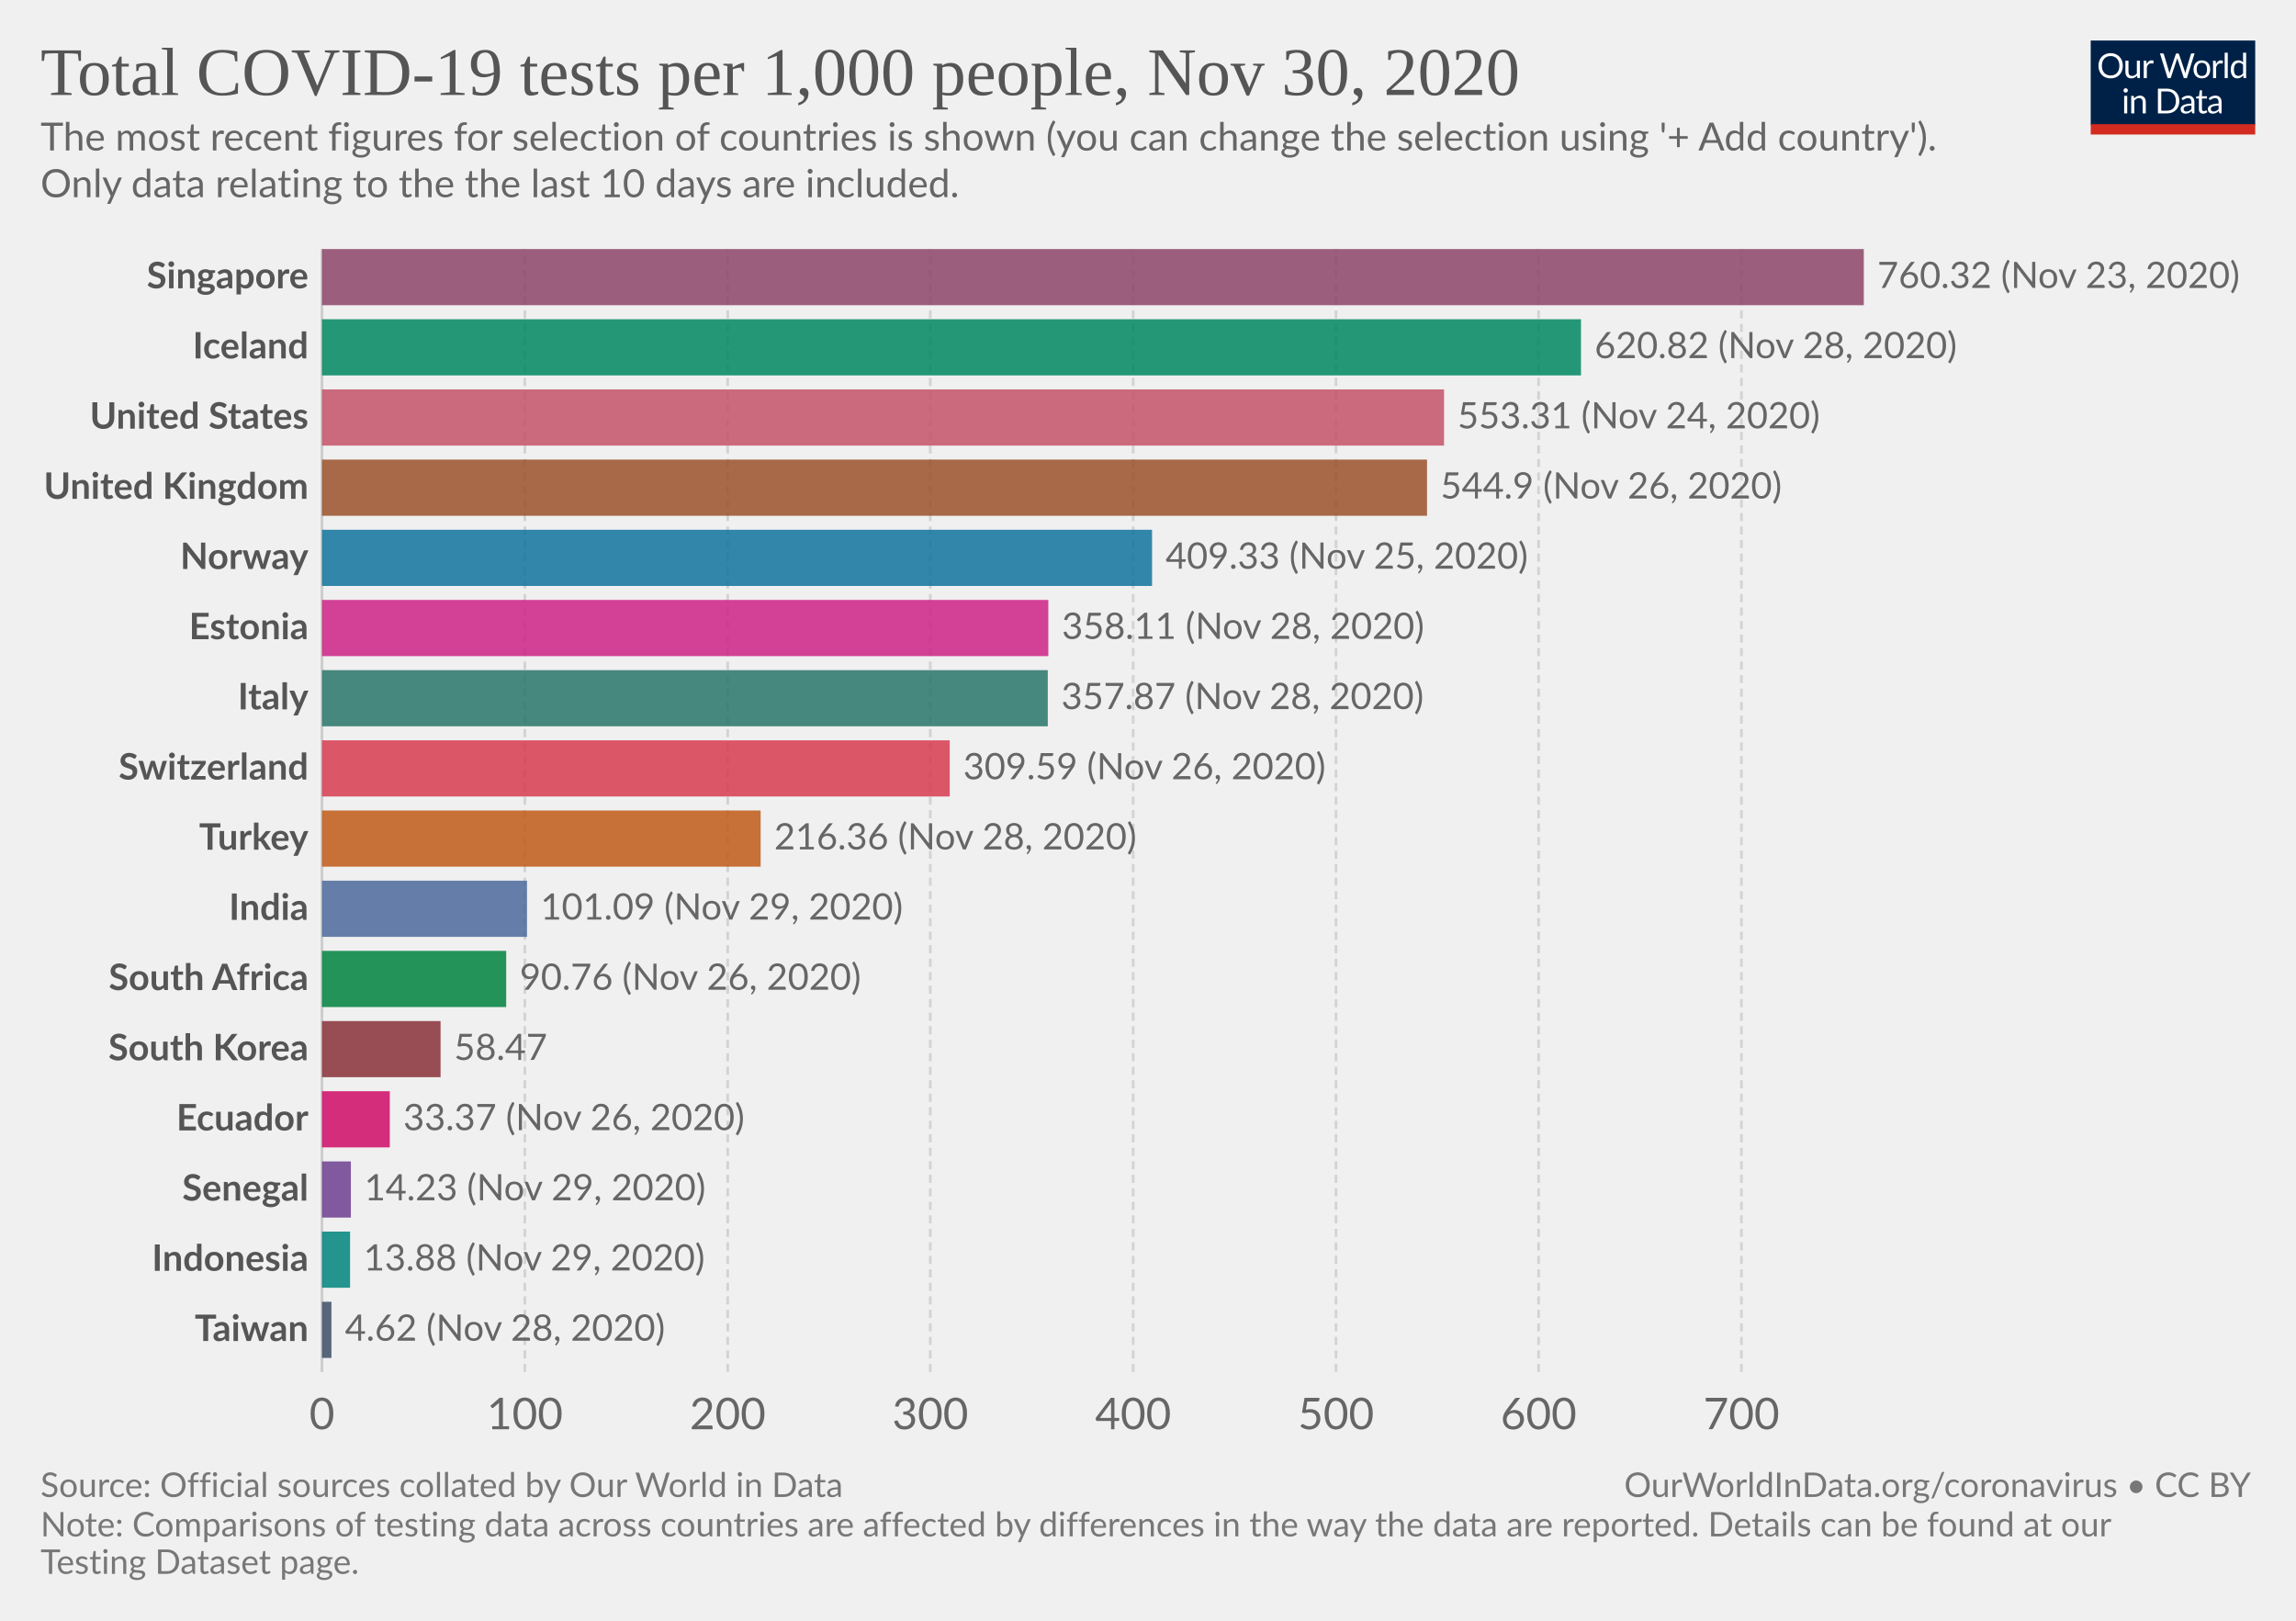
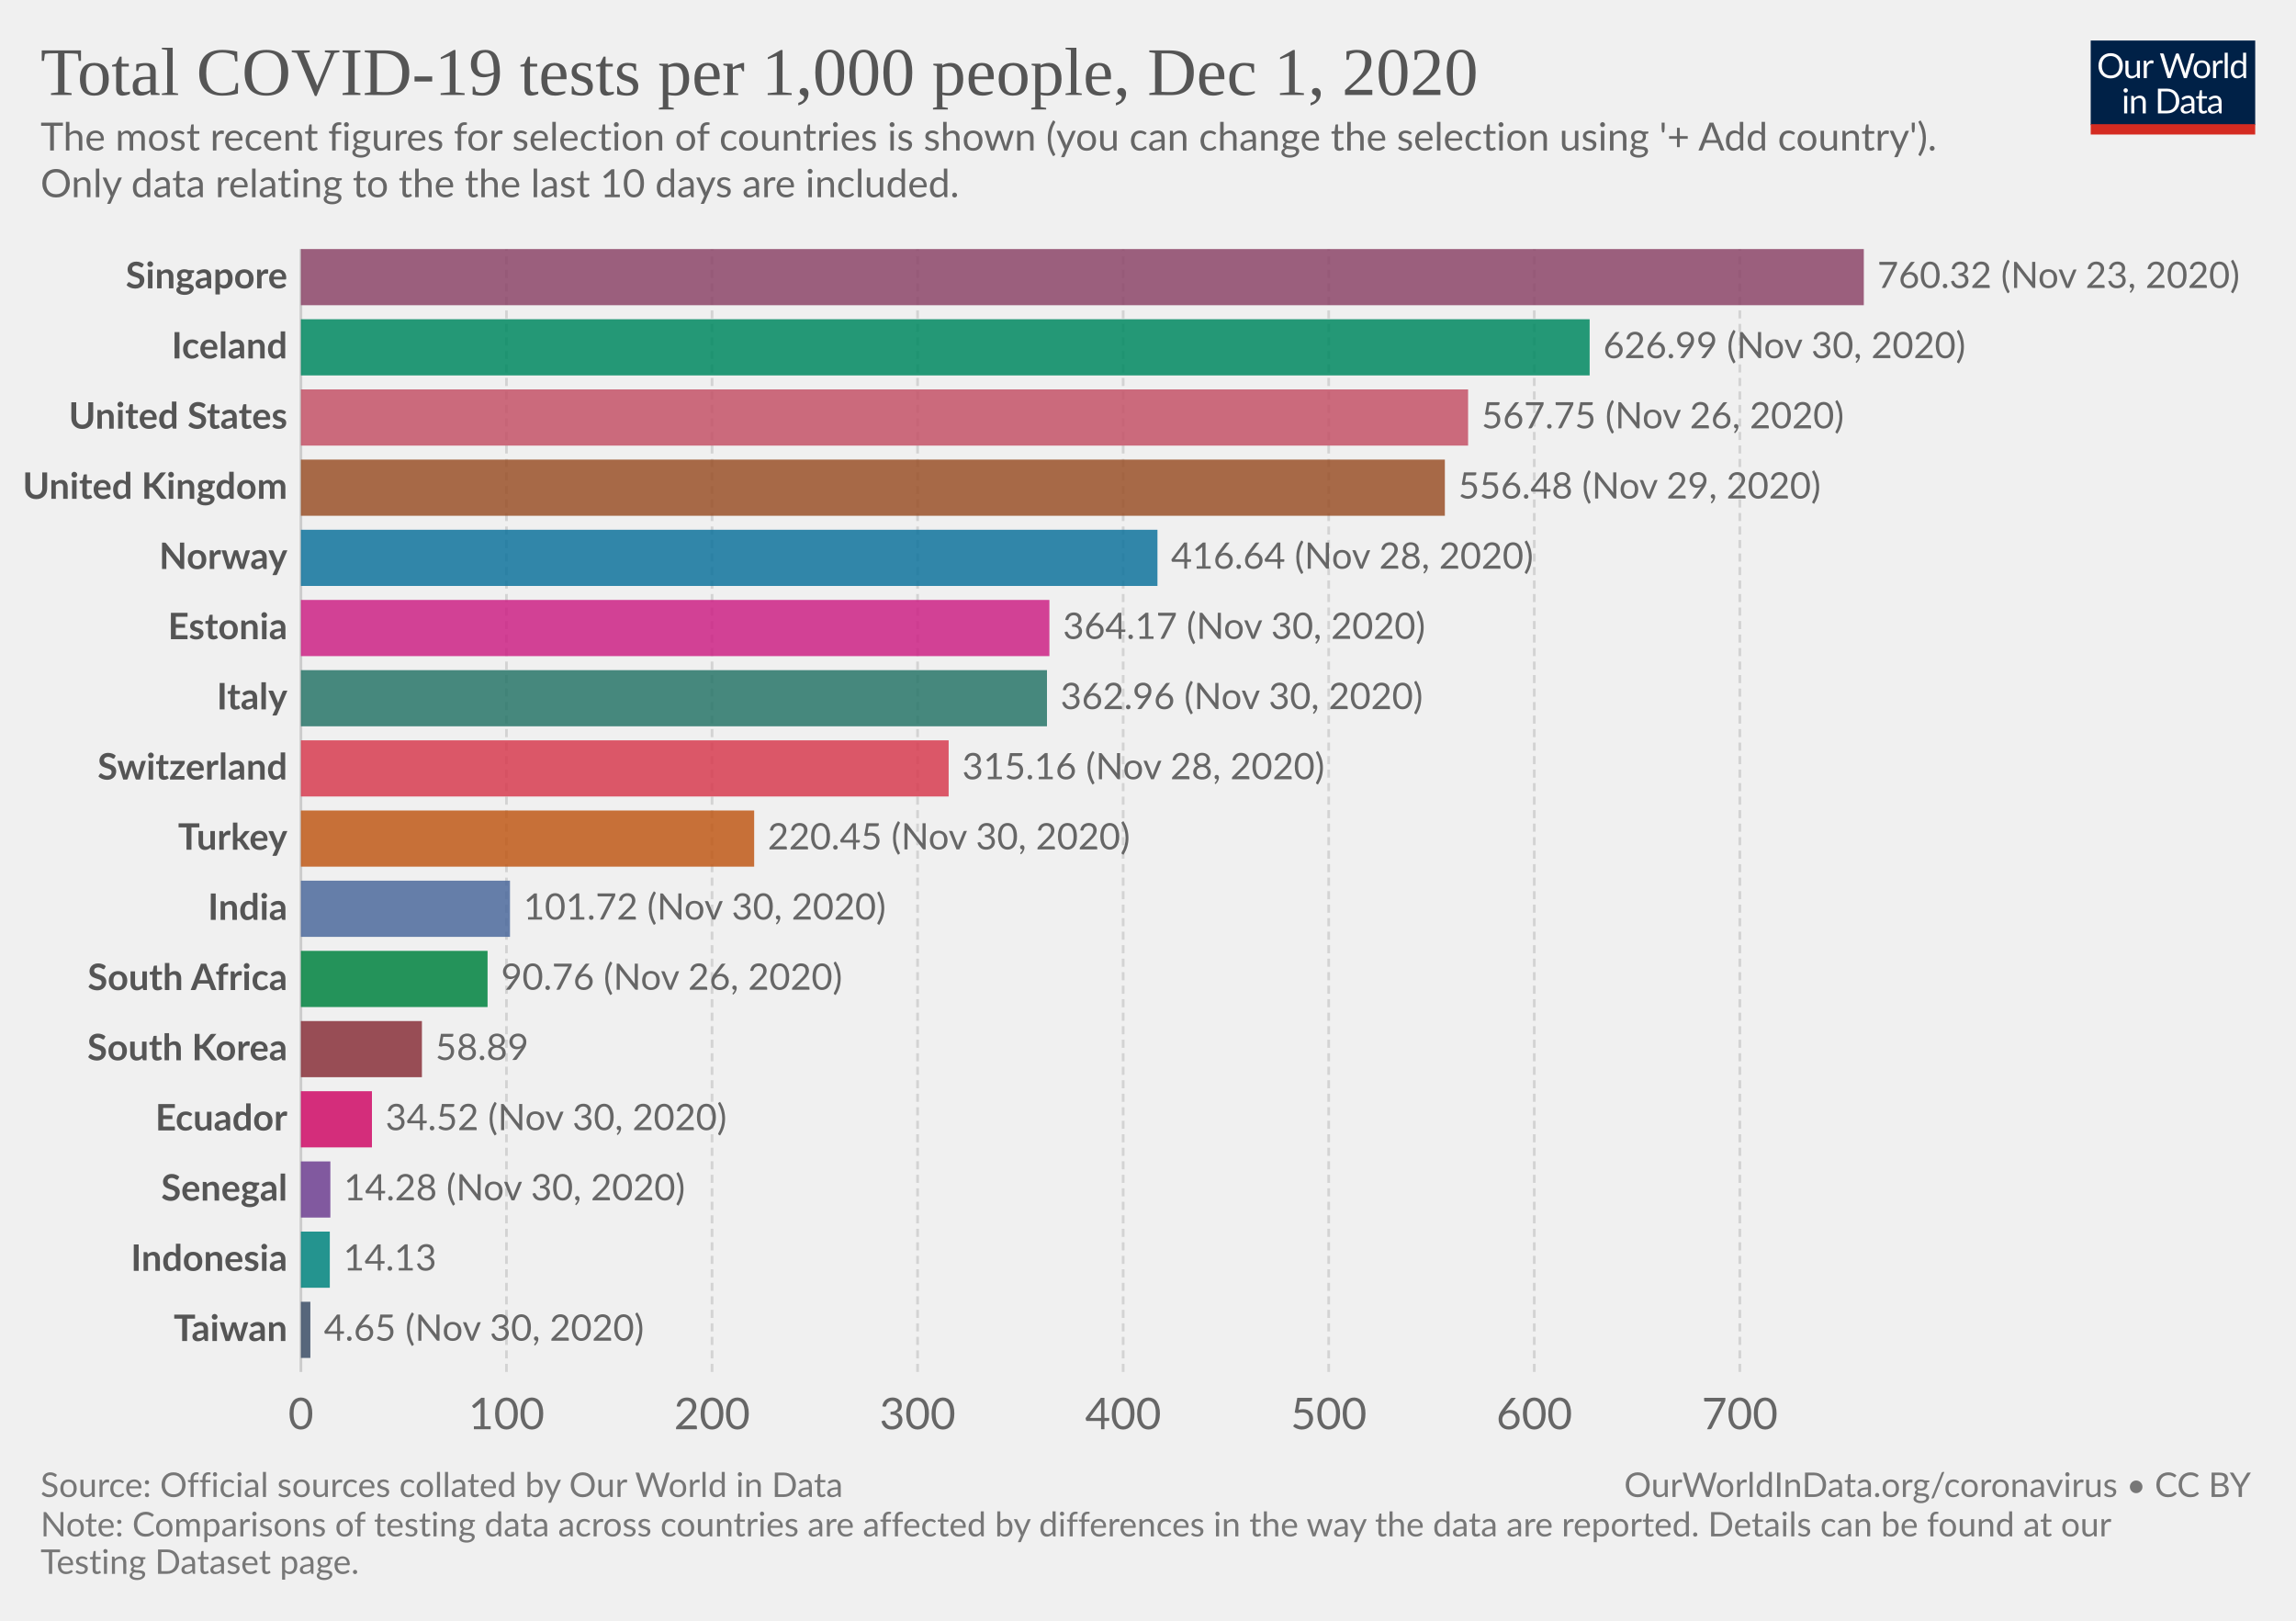
<svg xmlns="http://www.w3.org/2000/svg" version="1.1" style="background-color:#fff;-webkit-font-smoothing:antialiased" width="850" height="600" viewBox="0 0 850 600" font-family="Lato,'Helvetica Neue',Helvetica,Arial,sans-serif" font-size="18" text-rendering="optimizeLegibility">
  <g class="HeaderView">
    <g transform="matrix(.29 0 0 .29 774 15)">
      <svg width="210" height="120" viewBox="0 0 210 120" fill="none">
        <g clip-path="url(#clip0)">
          <path d="M0 0h210v107.89H0V0z" fill="#002147" />
          <path d="M40.98 32.25c0 2.36-.38 4.53-1.12 6.51a14.26 14.26 0 01-8.1 8.4c-1.9.78-4.02 1.17-6.34 1.17a16.6 16.6 0 01-6.33-1.17 14.31 14.31 0 01-8.08-8.4 18.29 18.29 0 01-1.12-6.51c0-2.36.38-4.53 1.12-6.5a14.32 14.32 0 018.07-8.44c1.92-.8 4.03-1.19 6.34-1.19 2.32 0 4.43.4 6.34 1.19 1.92.8 3.56 1.9 4.93 3.34a14.87 14.87 0 013.17 5.1 18.1 18.1 0 011.12 6.5zm-4.38 0c0-1.94-.26-3.68-.8-5.22a10.91 10.91 0 00-2.24-3.89 9.68 9.68 0 00-3.52-2.46 11.95 11.95 0 00-4.62-.86c-1.68 0-3.21.28-4.6.86a9.88 9.88 0 00-3.54 2.46 10.91 10.91 0 00-2.24 3.9c-.53 1.53-.8 3.27-.8 5.2 0 1.94.27 3.68.8 5.22a11.17 11.17 0 002.24 3.9 10.01 10.01 0 003.55 2.44c1.38.56 2.9.83 4.6.83 1.7 0 3.24-.27 4.61-.83a9.8 9.8 0 003.52-2.44 11.17 11.17 0 002.25-3.9c.53-1.54.8-3.28.8-5.21zm26.22-6.54V48H60.5c-.56 0-.9-.27-1.05-.81l-.31-2.4a12.45 12.45 0 01-3.26 2.6c-1.2.64-2.58.96-4.13.96-1.22 0-2.3-.2-3.24-.6a6.52 6.52 0 01-2.33-1.7 7.37 7.37 0 01-1.43-2.67c-.3-1.04-.46-2.2-.46-3.45V25.7h3.91v14.22c0 1.68.38 2.99 1.15 3.91.77.93 1.96 1.39 3.54 1.39 1.16 0 2.24-.27 3.23-.82a10.42 10.42 0 002.8-2.28V25.7h3.91zm8.61 4.47a9.94 9.94 0 012.6-3.56 5.64 5.64 0 013.76-1.3c.47 0 .92.05 1.34.15.44.1.83.27 1.17.49l-.3 2.92c-.09.37-.3.55-.66.55-.2 0-.5-.04-.9-.13a6.21 6.21 0 00-3.24.18c-.54.2-1.03.5-1.47.92-.42.4-.81.9-1.17 1.5-.33.58-.64 1.26-.92 2.02V48H67.7V25.71h2.25c.42 0 .72.08.88.25.16.16.27.44.33.83l.26 3.39zm61.16-13.7L122.75 48h-3.82l-7.99-24.05a21.95 21.95 0 01-.42-1.58 38.36 38.36 0 01-.44 1.58L102.05 48h-3.83L88.4 16.47h3.54c.38 0 .7.1.95.29.26.2.43.43.5.73l6.52 21.9c.1.4.2.83.28 1.28.1.46.2.94.29 1.46l.3-1.46c.12-.47.25-.9.38-1.27l7.41-21.91c.1-.25.26-.48.51-.69.27-.22.58-.33.95-.33h1.23c.38 0 .69.1.92.29.24.2.41.43.53.73l7.4 21.9a28.4 28.4 0 01.68 2.62 29.52 29.52 0 01.52-2.61l6.54-21.91c.07-.27.23-.5.48-.7.27-.21.58-.32.95-.32h3.32zm9.35 8.88c1.63 0 3.1.27 4.4.82a9.43 9.43 0 015.46 5.94c.5 1.4.74 2.98.74 4.73 0 1.76-.25 3.34-.74 4.75a9.43 9.43 0 01-5.46 5.92c-1.3.52-2.77.79-4.4.79-1.64 0-3.12-.27-4.44-.8a9.42 9.42 0 01-3.35-2.3c-.92-1-1.63-2.2-2.13-3.61-.49-1.41-.73-3-.73-4.75s.24-3.33.73-4.73c.5-1.43 1.2-2.64 2.13-3.63a9.4 9.4 0 013.35-2.31c1.32-.55 2.8-.82 4.44-.82zm0 19.89c2.2 0 3.84-.73 4.93-2.2 1.08-1.48 1.63-3.54 1.63-6.18 0-2.66-.55-4.72-1.63-6.2-1.09-1.49-2.73-2.23-4.93-2.23-1.12 0-2.09.2-2.93.57a5.7 5.7 0 00-2.06 1.65 7.5 7.5 0 00-1.24 2.67c-.26 1.04-.4 2.22-.4 3.54 0 2.64.55 4.7 1.64 6.18 1.1 1.47 2.76 2.2 4.99 2.2zm17.97-15.07a9.94 9.94 0 012.6-3.56 5.64 5.64 0 013.76-1.3c.47 0 .91.05 1.34.15.44.1.83.27 1.16.49l-.28 2.92c-.09.37-.31.55-.66.55-.2 0-.5-.04-.9-.13a6.2 6.2 0 00-3.24.18c-.54.2-1.03.5-1.47.92-.43.4-.82.9-1.17 1.5a13.1 13.1 0 00-.92 2.02V48h-3.94V25.71h2.24c.43 0 .72.08.88.25.17.16.28.44.33.83l.27 3.39zm15.04-14.59V48h-3.92V15.6h3.92zm19.55 15.43a6.22 6.22 0 00-2.38-2.05 6.7 6.7 0 00-2.86-.6c-2.07 0-3.66.75-4.77 2.23-1.12 1.48-1.68 3.6-1.68 6.33 0 1.46.13 2.7.38 3.74a7.29 7.29 0 001.1 2.56 4.35 4.35 0 001.78 1.45c.7.3 1.5.46 2.4.46 1.29 0 2.41-.3 3.36-.88a9.6 9.6 0 002.67-2.49V31.02zm3.91-15.43V48h-2.33c-.56 0-.9-.27-1.06-.81l-.35-2.71a12.13 12.13 0 01-3.25 2.77 8.28 8.28 0 01-4.23 1.06 7.31 7.31 0 01-6.14-2.9c-.73-.96-1.3-2.15-1.69-3.57a18.35 18.35 0 01.07-9.48 11.29 11.29 0 011.89-3.7 8.7 8.7 0 017.06-3.34 7.96 7.96 0 016.12 2.62V15.59h3.91zM46.61 70.71V93H42.7V70.71h3.91zm.84-7c0 .39-.08.75-.24 1.09a2.81 2.81 0 01-1.52 1.47 2.67 2.67 0 01-2.16 0 2.9 2.9 0 01-1.45-1.47 2.67 2.67 0 010-2.16c.15-.35.35-.65.6-.9.25-.27.53-.47.85-.62a2.67 2.67 0 012.16 0c.35.15.65.35.9.62.27.25.47.55.62.9.16.34.24.7.24 1.08zm7.97 10.24c.49-.54 1-1.04 1.54-1.48a9.85 9.85 0 013.66-1.84 8.96 8.96 0 015.43.35c.94.4 1.72.97 2.33 1.71a7.36 7.36 0 011.43 2.67c.32 1.04.49 2.19.49 3.45V93h-3.94V78.81c0-1.69-.4-3-1.17-3.92-.76-.93-1.93-1.4-3.5-1.4a6.6 6.6 0 00-3.25.83c-1 .56-1.92 1.31-2.77 2.27V93h-3.94V70.71h2.35c.56 0 .9.28 1.04.82l.3 2.42zm57.7 3.3c0 2.36-.37 4.5-1.11 6.44a14.3 14.3 0 01-3.17 4.98 14.1 14.1 0 01-4.93 3.2c-1.9.76-4.02 1.13-6.33 1.13H85.8V61.47h11.77c2.31 0 4.42.39 6.33 1.15a13.8 13.8 0 018.1 8.18 17.75 17.75 0 011.12 6.45zm-4.37 0c0-1.94-.26-3.67-.8-5.2a10.94 10.94 0 00-2.23-3.87 9.57 9.57 0 00-3.53-2.42 12.23 12.23 0 00-4.61-.83h-7.5v24.62h7.5c1.7 0 3.24-.28 4.61-.84a9.7 9.7 0 003.53-2.4 10.94 10.94 0 002.24-3.87c.53-1.53.8-3.26.8-5.2zm19.8 5.72c-1.8.06-3.34.2-4.62.44-1.26.22-2.3.51-3.1.88-.8.36-1.37.8-1.74 1.3-.35.5-.53 1.05-.53 1.67 0 .58.1 1.1.3 1.52a3 3 0 00.76 1.05c.34.27.73.46 1.17.6.45.11.94.17 1.45.17a7.28 7.28 0 003.5-.81 11.95 11.95 0 002.82-2.2v-4.62zm-12.65-9.11a12.73 12.73 0 013.98-2.66c1.43-.59 3-.88 4.73-.88 1.25 0 2.36.2 3.33.61a6.81 6.81 0 013.94 4.38c.33 1.04.5 2.19.5 3.43V93h-1.74a1.8 1.8 0 01-.88-.18c-.2-.13-.36-.38-.48-.74l-.44-2.12c-.59.55-1.16 1.03-1.72 1.46a9.48 9.48 0 01-3.74 1.7c-.69.15-1.46.23-2.3.23-.87 0-1.69-.12-2.45-.35a5.34 5.34 0 01-3.34-2.93 6.64 6.64 0 01-.49-2.64c0-.88.25-1.72.73-2.53a6.33 6.33 0 012.35-2.17c1.09-.63 2.5-1.15 4.25-1.54 1.75-.41 3.89-.65 6.42-.7v-1.75c0-1.73-.37-3.03-1.12-3.91-.75-.9-1.84-1.34-3.28-1.34-.97 0-1.78.12-2.44.37-.64.23-1.2.5-1.7.81l-1.23.82c-.33.23-.67.35-1 .35-.27 0-.5-.07-.69-.2a2.1 2.1 0 01-.48-.53l-.7-1.25zm27.67 19.5c-1.76 0-3.12-.5-4.07-1.48-.94-.98-1.41-2.4-1.41-4.25V74h-2.68a.9.9 0 01-.6-.2c-.16-.14-.24-.36-.24-.66v-1.56l3.65-.46.9-6.89a.9.9 0 01.29-.52.88.88 0 01.62-.22H142v7.67h6.44V74H142v13.38c0 .94.22 1.63.68 2.09.45.45 1.04.68 1.76.68a3.21 3.21 0 001.85-.53l.55-.35c.16-.12.3-.18.41-.18.2 0 .4.13.55.38l1.15 1.87a7.45 7.45 0 01-2.44 1.5c-.96.35-1.94.52-2.95.52zm19.68-10.4c-1.8.07-3.34.21-4.62.45-1.26.22-2.3.51-3.1.88-.8.36-1.37.8-1.74 1.3-.35.5-.53 1.05-.53 1.67 0 .58.1 1.1.3 1.52.18.42.44.77.76 1.05.34.27.73.46 1.17.6.45.11.94.17 1.45.17a7.3 7.3 0 003.5-.81 12.04 12.04 0 002.82-2.2v-4.62zm-12.65-9.1a12.72 12.72 0 013.99-2.66c1.42-.59 3-.88 4.72-.88 1.25 0 2.36.2 3.33.61a6.81 6.81 0 013.94 4.38c.33 1.04.5 2.19.5 3.43V93h-1.74a1.8 1.8 0 01-.88-.18c-.2-.13-.36-.38-.48-.74l-.44-2.12c-.59.55-1.16 1.03-1.72 1.46a9.48 9.48 0 01-3.74 1.7c-.69.15-1.46.23-2.3.23-.87 0-1.69-.12-2.45-.35a5.33 5.33 0 01-3.34-2.93 6.62 6.62 0 01-.49-2.64c0-.88.25-1.72.73-2.53a6.33 6.33 0 012.35-2.17c1.09-.63 2.5-1.15 4.25-1.54a31.2 31.2 0 016.42-.7v-1.75c0-1.73-.37-3.03-1.12-3.91-.75-.9-1.84-1.34-3.28-1.34-.97 0-1.78.12-2.44.37-.64.23-1.2.5-1.7.81-.46.3-.87.57-1.22.82-.34.23-.68.35-1.02.35-.26 0-.49-.07-.68-.2a1.88 1.88 0 01-.48-.53l-.7-1.25z" fill="#fff" />
          <path fill="#D42B21" d="M0 106.79h210V120H0z" />
        </g>
        <defs>
          <clipPath id="clip0">
            <path fill="#fff" d="M0 0h210v120H0z" />
          </clipPath>
        </defs>
      </svg>
    </g>
    <a href="https://ourworldindata.org/grapher/full-list-cumulative-total-tests-per-thousand-bar-chart?time=latest" target="_blank" rel="noopener" font-family="&quot;Playfair Display&quot;,Georgia,&quot;Times New Roman&quot;,serif">
      <text font-size="25.2" x="15" y="35.2" fill="#555">
-         <tspan x="15" y="35.16">Total COVID-19 tests per 1,000 people, Nov 30, 2020</tspan>
+         <tspan x="15" y="35.16">Total COVID-19 tests per 1,000 people, Dec 1, 2020</tspan>
      </text>
    </a>
    <text font-size="14.4" x="15" y="55.7" fill="#666">
      <tspan x="15" y="55.72">The most recent figures for selection of countries is shown (you can change the selection using '+ Add country').</tspan>
      <tspan x="15" y="73"> Only data relating to the the last 10 days are included.</tspan>
    </text>
  </g>
  <g class="DiscreteBarChart">
    <g class="HorizontalAxis" fill="#666" text-anchor="middle" font-size="16.2">
-       <text x="119.2" y="529.1">0</text>
-       <text x="194.3" y="529.1">100</text>
-       <text x="269.4" y="529.1">200</text>
-       <text x="344.4" y="529.1">300</text>
-       <text x="419.5" y="529.1">400</text>
-       <text x="494.6" y="529.1">500</text>
-       <text x="569.6" y="529.1">600</text>
-       <text x="644.7" y="529.1">700</text>
+       <text x="111.4" y="529.1">0</text>
+       <text x="187.5" y="529.1">100</text>
+       <text x="263.6" y="529.1">200</text>
+       <text x="339.7" y="529.1">300</text>
+       <text x="415.8" y="529.1">400</text>
+       <text x="491.9" y="529.1">500</text>
+       <text x="568" y="529.1">600</text>
+       <text x="644.1" y="529.1">700</text>
    </g>
    <g class="AxisGridLines verticalLines">
-       <path stroke="#ccc" d="M119.2 507.9V92.2" />
-       <path stroke="#d3d3d3" stroke-dasharray="3,2" d="M194.3 507.9V92.2M269.4 507.9V92.2M344.4 507.9V92.2M419.5 507.9V92.2M494.6 507.9V92.2M569.6 507.9V92.2M644.7 507.9V92.2" />
+       <path stroke="#ccc" d="M111.4 507.9V92.2" />
+       <path stroke="#d3d3d3" stroke-dasharray="3,2" d="M187.5 507.9V92.2M263.6 507.9V92.2M339.7 507.9V92.2M415.8 507.9V92.2M491.9 507.9V92.2M568 507.9V92.2M644.1 507.9V92.2" />
    </g>
    <g class="bar" style="transition:transform 200ms ease">
-       <text x="0" y="0" transform="translate(114.2 102.6)" fill="#555" dominant-baseline="middle" text-anchor="end" font-size="13.5" font-weight="700">Singapore</text>
-       <path fill="#8C4569" opacity=".85" style="transition:height 200ms ease" d="M119.2 92.2H690v20.79H119.2z" />
+       <text x="0" y="0" transform="translate(106.4 102.6)" fill="#555" dominant-baseline="middle" text-anchor="end" font-size="13.5" font-weight="700">Singapore</text>
+       <path fill="#8C4569" opacity=".85" style="transition:height 200ms ease" d="M111.4 92.2H690v20.79H111.4z" />
      <text x="0" y="0" transform="translate(695 102.6)" fill="#666" dominant-baseline="middle" text-anchor="start" font-size="13.5" font-weight="400">760.32 (Nov 23, 2020)</text>
    </g>
    <g class="bar" style="transition:transform 200ms ease">
-       <text x="0" y="0" transform="translate(114.2 128.57)" fill="#555" dominant-baseline="middle" text-anchor="end" font-size="13.5" font-weight="700">Iceland</text>
-       <path fill="#008860" opacity=".85" style="transition:height 200ms ease" d="M119.2 118.18h466.1v20.8H119.2z" />
-       <text x="0" y="0" transform="translate(590.3 128.57)" fill="#666" dominant-baseline="middle" text-anchor="start" font-size="13.5" font-weight="400">620.82 (Nov 28, 2020)</text>
+       <text x="0" y="0" transform="translate(106.4 128.57)" fill="#555" dominant-baseline="middle" text-anchor="end" font-size="13.5" font-weight="700">Iceland</text>
+       <path fill="#008860" opacity=".85" style="transition:height 200ms ease" d="M111.4 118.18h477.1v20.8H111.4z" />
+       <text x="0" y="0" transform="translate(593.5 128.57)" fill="#666" dominant-baseline="middle" text-anchor="start" font-size="13.5" font-weight="400">626.99 (Nov 30, 2020)</text>
    </g>
    <g class="bar" style="transition:transform 200ms ease">
-       <text x="0" y="0" transform="translate(114.2 154.56)" fill="#555" dominant-baseline="middle" text-anchor="end" font-size="13.5" font-weight="700">United States</text>
-       <path fill="#C45267" opacity=".85" style="transition:height 200ms ease" d="M119.2 144.16h415.4v20.8H119.2z" />
-       <text x="0" y="0" transform="translate(539.6 154.56)" fill="#666" dominant-baseline="middle" text-anchor="start" font-size="13.5" font-weight="400">553.31 (Nov 24, 2020)</text>
+       <text x="0" y="0" transform="translate(106.4 154.56)" fill="#555" dominant-baseline="middle" text-anchor="end" font-size="13.5" font-weight="700">United States</text>
+       <path fill="#C45267" opacity=".85" style="transition:height 200ms ease" d="M111.4 144.16h432.1v20.8H111.4z" />
+       <text x="0" y="0" transform="translate(548.5 154.56)" fill="#666" dominant-baseline="middle" text-anchor="start" font-size="13.5" font-weight="400">567.75 (Nov 26, 2020)</text>
    </g>
    <g class="bar" style="transition:transform 200ms ease">
-       <text x="0" y="0" transform="translate(114.2 180.54)" fill="#555" dominant-baseline="middle" text-anchor="end" font-size="13.5" font-weight="700">United Kingdom</text>
-       <path fill="#9A5129" opacity=".85" style="transition:height 200ms ease" d="M119.2 170.14h409.1v20.8H119.2z" />
-       <text x="0" y="0" transform="translate(533.3 180.54)" fill="#666" dominant-baseline="middle" text-anchor="start" font-size="13.5" font-weight="400">544.9 (Nov 26, 2020)</text>
+       <text x="0" y="0" transform="translate(106.4 180.54)" fill="#555" dominant-baseline="middle" text-anchor="end" font-size="13.5" font-weight="700">United Kingdom</text>
+       <path fill="#9A5129" opacity=".85" style="transition:height 200ms ease" d="M111.4 170.14h423.5v20.8H111.4z" />
+       <text x="0" y="0" transform="translate(539.9 180.54)" fill="#666" dominant-baseline="middle" text-anchor="start" font-size="13.5" font-weight="400">556.48 (Nov 29, 2020)</text>
    </g>
    <g class="bar" style="transition:transform 200ms ease">
-       <text x="0" y="0" transform="translate(114.2 206.52)" fill="#555" dominant-baseline="middle" text-anchor="end" font-size="13.5" font-weight="700">Norway</text>
-       <path fill="#0F739C" opacity=".85" style="transition:height 200ms ease" d="M119.2 196.12h307.3v20.8H119.2z" />
-       <text x="0" y="0" transform="translate(431.5 206.52)" fill="#666" dominant-baseline="middle" text-anchor="start" font-size="13.5" font-weight="400">409.33 (Nov 25, 2020)</text>
+       <text x="0" y="0" transform="translate(106.4 206.52)" fill="#555" dominant-baseline="middle" text-anchor="end" font-size="13.5" font-weight="700">Norway</text>
+       <path fill="#0F739C" opacity=".85" style="transition:height 200ms ease" d="M111.4 196.12h317.1v20.8H111.4z" />
+       <text x="0" y="0" transform="translate(433.5 206.52)" fill="#666" dominant-baseline="middle" text-anchor="start" font-size="13.5" font-weight="400">416.64 (Nov 28, 2020)</text>
    </g>
    <g class="bar" style="transition:transform 200ms ease">
-       <text x="0" y="0" transform="translate(114.2 232.5)" fill="#555" dominant-baseline="middle" text-anchor="end" font-size="13.5" font-weight="700">Estonia</text>
-       <path fill="#CD2285" opacity=".85" style="transition:height 200ms ease" d="M119.2 222.1h268.9v20.8H119.2z" />
-       <text x="0" y="0" transform="translate(393.1 232.5)" fill="#666" dominant-baseline="middle" text-anchor="start" font-size="13.5" font-weight="400">358.11 (Nov 28, 2020)</text>
+       <text x="0" y="0" transform="translate(106.4 232.5)" fill="#555" dominant-baseline="middle" text-anchor="end" font-size="13.5" font-weight="700">Estonia</text>
+       <path fill="#CD2285" opacity=".85" style="transition:height 200ms ease" d="M111.4 222.1h277.1v20.8H111.4z" />
+       <text x="0" y="0" transform="translate(393.5 232.5)" fill="#666" dominant-baseline="middle" text-anchor="start" font-size="13.5" font-weight="400">364.17 (Nov 30, 2020)</text>
    </g>
    <g class="bar" style="transition:transform 200ms ease">
-       <text x="0" y="0" transform="translate(114.2 258.48)" fill="#555" dominant-baseline="middle" text-anchor="end" font-size="13.5" font-weight="700">Italy</text>
-       <path fill="#287669" opacity=".85" style="transition:height 200ms ease" d="M119.2 248.09h268.7v20.79H119.2z" />
-       <text x="0" y="0" transform="translate(392.9 258.48)" fill="#666" dominant-baseline="middle" text-anchor="start" font-size="13.5" font-weight="400">357.87 (Nov 28, 2020)</text>
+       <text x="0" y="0" transform="translate(106.4 258.48)" fill="#555" dominant-baseline="middle" text-anchor="end" font-size="13.5" font-weight="700">Italy</text>
+       <path fill="#287669" opacity=".85" style="transition:height 200ms ease" d="M111.4 248.09h276.2v20.79H111.4z" />
+       <text x="0" y="0" transform="translate(392.6 258.48)" fill="#666" dominant-baseline="middle" text-anchor="start" font-size="13.5" font-weight="400">362.96 (Nov 30, 2020)</text>
    </g>
    <g class="bar" style="transition:transform 200ms ease">
-       <text x="0" y="0" transform="translate(114.2 284.46)" fill="#555" dominant-baseline="middle" text-anchor="end" font-size="13.5" font-weight="700">Switzerland</text>
-       <path fill="#D73C50" opacity=".85" style="transition:height 200ms ease" d="M119.2 274.07h232.4v20.79H119.2z" />
-       <text x="0" y="0" transform="translate(356.6 284.46)" fill="#666" dominant-baseline="middle" text-anchor="start" font-size="13.5" font-weight="400">309.59 (Nov 26, 2020)</text>
+       <text x="0" y="0" transform="translate(106.4 284.46)" fill="#555" dominant-baseline="middle" text-anchor="end" font-size="13.5" font-weight="700">Switzerland</text>
+       <path fill="#D73C50" opacity=".85" style="transition:height 200ms ease" d="M111.4 274.07h239.8v20.79H111.4z" />
+       <text x="0" y="0" transform="translate(356.2 284.46)" fill="#666" dominant-baseline="middle" text-anchor="start" font-size="13.5" font-weight="400">315.16 (Nov 28, 2020)</text>
    </g>
    <g class="bar" style="transition:transform 200ms ease">
-       <text x="0" y="0" transform="translate(114.2 310.44)" fill="#555" dominant-baseline="middle" text-anchor="end" font-size="13.5" font-weight="700">Turkey</text>
-       <path fill="#C05917" opacity=".85" style="transition:height 200ms ease" d="M119.2 300.05h162.4v20.79H119.2z" />
-       <text x="0" y="0" transform="translate(286.6 310.44)" fill="#666" dominant-baseline="middle" text-anchor="start" font-size="13.5" font-weight="400">216.36 (Nov 28, 2020)</text>
+       <text x="0" y="0" transform="translate(106.4 310.44)" fill="#555" dominant-baseline="middle" text-anchor="end" font-size="13.5" font-weight="700">Turkey</text>
+       <path fill="#C05917" opacity=".85" style="transition:height 200ms ease" d="M111.4 300.05h167.8v20.79H111.4z" />
+       <text x="0" y="0" transform="translate(284.2 310.44)" fill="#666" dominant-baseline="middle" text-anchor="start" font-size="13.5" font-weight="400">220.45 (Nov 30, 2020)</text>
    </g>
    <g class="bar" style="transition:transform 200ms ease">
-       <text x="0" y="0" transform="translate(114.2 336.42)" fill="#555" dominant-baseline="middle" text-anchor="end" font-size="13.5" font-weight="700">India</text>
-       <path fill="#4C6A9C" opacity=".85" style="transition:height 200ms ease" d="M119.2 326.03h75.9v20.8h-75.9z" />
-       <text x="0" y="0" transform="translate(200.1 336.42)" fill="#666" dominant-baseline="middle" text-anchor="start" font-size="13.5" font-weight="400">101.09 (Nov 29, 2020)</text>
+       <text x="0" y="0" transform="translate(106.4 336.42)" fill="#555" dominant-baseline="middle" text-anchor="end" font-size="13.5" font-weight="700">India</text>
+       <path fill="#4C6A9C" opacity=".85" style="transition:height 200ms ease" d="M111.4 326.03h77.4v20.8h-77.4z" />
+       <text x="0" y="0" transform="translate(193.8 336.42)" fill="#666" dominant-baseline="middle" text-anchor="start" font-size="13.5" font-weight="400">101.72 (Nov 30, 2020)</text>
    </g>
    <g class="bar" style="transition:transform 200ms ease">
-       <text x="0" y="0" transform="translate(114.2 362.4)" fill="#555" dominant-baseline="middle" text-anchor="end" font-size="13.5" font-weight="700">South Africa</text>
-       <path fill="#00823F" opacity=".85" style="transition:height 200ms ease" d="M119.2 352.01h68.2v20.8h-68.2z" />
-       <text x="0" y="0" transform="translate(192.4 362.4)" fill="#666" dominant-baseline="middle" text-anchor="start" font-size="13.5" font-weight="400">90.76 (Nov 26, 2020)</text>
+       <text x="0" y="0" transform="translate(106.4 362.4)" fill="#555" dominant-baseline="middle" text-anchor="end" font-size="13.5" font-weight="700">South Africa</text>
+       <path fill="#00823F" opacity=".85" style="transition:height 200ms ease" d="M111.4 352.01h69.1v20.8h-69.1z" />
+       <text x="0" y="0" transform="translate(185.5 362.4)" fill="#666" dominant-baseline="middle" text-anchor="start" font-size="13.5" font-weight="400">90.76 (Nov 26, 2020)</text>
    </g>
    <g class="bar" style="transition:transform 200ms ease">
-       <text x="0" y="0" transform="translate(114.2 388.39)" fill="#555" dominant-baseline="middle" text-anchor="end" font-size="13.5" font-weight="700">South Korea</text>
-       <path fill="#883039" opacity=".85" style="transition:height 200ms ease" d="M119.2 378h43.9v20.78h-43.9z" />
-       <text x="0" y="0" transform="translate(168.1 388.39)" fill="#666" dominant-baseline="middle" text-anchor="start" font-size="13.5" font-weight="400">58.47</text>
+       <text x="0" y="0" transform="translate(106.4 388.39)" fill="#555" dominant-baseline="middle" text-anchor="end" font-size="13.5" font-weight="700">South Korea</text>
+       <path fill="#883039" opacity=".85" style="transition:height 200ms ease" d="M111.4 378h44.8v20.78h-44.8z" />
+       <text x="0" y="0" transform="translate(161.2 388.39)" fill="#666" dominant-baseline="middle" text-anchor="start" font-size="13.5" font-weight="400">58.89</text>
    </g>
    <g class="bar" style="transition:transform 200ms ease">
-       <text x="0" y="0" transform="translate(114.2 414.37)" fill="#555" dominant-baseline="middle" text-anchor="end" font-size="13.5" font-weight="700">Ecuador</text>
-       <path fill="#CF0A66" opacity=".85" style="transition:height 200ms ease" d="M119.2 403.97h25.1v20.8h-25.1z" />
-       <text x="0" y="0" transform="translate(149.3 414.37)" fill="#666" dominant-baseline="middle" text-anchor="start" font-size="13.5" font-weight="400">33.37 (Nov 26, 2020)</text>
+       <text x="0" y="0" transform="translate(106.4 414.37)" fill="#555" dominant-baseline="middle" text-anchor="end" font-size="13.5" font-weight="700">Ecuador</text>
+       <path fill="#CF0A66" opacity=".85" style="transition:height 200ms ease" d="M111.4 403.97h26.3v20.8h-26.3z" />
+       <text x="0" y="0" transform="translate(142.7 414.37)" fill="#666" dominant-baseline="middle" text-anchor="start" font-size="13.5" font-weight="400">34.52 (Nov 30, 2020)</text>
    </g>
    <g class="bar" style="transition:transform 200ms ease">
-       <text x="0" y="0" transform="translate(114.2 440.35)" fill="#555" dominant-baseline="middle" text-anchor="end" font-size="13.5" font-weight="700">Senegal</text>
-       <path fill="#6D3E91" opacity=".85" style="transition:height 200ms ease" d="M119.2 429.96h10.7v20.79h-10.7z" />
-       <text x="0" y="0" transform="translate(134.9 440.35)" fill="#666" dominant-baseline="middle" text-anchor="start" font-size="13.5" font-weight="400">14.23 (Nov 29, 2020)</text>
+       <text x="0" y="0" transform="translate(106.4 440.35)" fill="#555" dominant-baseline="middle" text-anchor="end" font-size="13.5" font-weight="700">Senegal</text>
+       <path fill="#6D3E91" opacity=".85" style="transition:height 200ms ease" d="M111.4 429.96h10.9v20.79h-10.9z" />
+       <text x="0" y="0" transform="translate(127.3 440.35)" fill="#666" dominant-baseline="middle" text-anchor="start" font-size="13.5" font-weight="400">14.28 (Nov 30, 2020)</text>
    </g>
    <g class="bar" style="transition:transform 200ms ease">
-       <text x="0" y="0" transform="translate(114.2 466.33)" fill="#555" dominant-baseline="middle" text-anchor="end" font-size="13.5" font-weight="700">Indonesia</text>
-       <path fill="#00847E" opacity=".85" style="transition:height 200ms ease" d="M119.2 455.94h10.4v20.79h-10.4z" />
-       <text x="0" y="0" transform="translate(134.6 466.33)" fill="#666" dominant-baseline="middle" text-anchor="start" font-size="13.5" font-weight="400">13.88 (Nov 29, 2020)</text>
+       <text x="0" y="0" transform="translate(106.4 466.33)" fill="#555" dominant-baseline="middle" text-anchor="end" font-size="13.5" font-weight="700">Indonesia</text>
+       <path fill="#00847E" opacity=".85" style="transition:height 200ms ease" d="M111.4 455.94h10.7v20.79h-10.7z" />
+       <text x="0" y="0" transform="translate(127.1 466.33)" fill="#666" dominant-baseline="middle" text-anchor="start" font-size="13.5" font-weight="400">14.13</text>
    </g>
    <g class="bar" style="transition:transform 200ms ease">
-       <text x="0" y="0" transform="translate(114.2 492.31)" fill="#555" dominant-baseline="middle" text-anchor="end" font-size="13.5" font-weight="700">Taiwan</text>
-       <path fill="#3C4E66" opacity=".85" style="transition:height 200ms ease" d="M119.2 481.92h3.5v20.79h-3.5z" />
-       <text x="0" y="0" transform="translate(127.7 492.31)" fill="#666" dominant-baseline="middle" text-anchor="start" font-size="13.5" font-weight="400">4.62 (Nov 28, 2020)</text>
+       <text x="0" y="0" transform="translate(106.4 492.31)" fill="#555" dominant-baseline="middle" text-anchor="end" font-size="13.5" font-weight="700">Taiwan</text>
+       <path fill="#3C4E66" opacity=".85" style="transition:height 200ms ease" d="M111.4 481.92h3.5v20.79h-3.5z" />
+       <text x="0" y="0" transform="translate(119.9 492.31)" fill="#666" dominant-baseline="middle" text-anchor="start" font-size="13.5" font-weight="400">4.65 (Nov 30, 2020)</text>
    </g>
  </g>
  <g class="SourcesFooter" fill="#777">
    <g class="clickable" fill="#777">
      <text font-size="12.6" x="15" y="554.2">
        <tspan x="15" y="554.18">Source: Official sources collated by Our World in Data</tspan>
      </text>
    </g>
    <text font-size="12.6" x="15" y="568.8">
      <tspan x="15" y="568.78">Note: Comparisons of testing data across countries are affected by differences in the way the data are reported. Details can be found at our</tspan>
      <tspan x="15" y="582.64">Testing Dataset page.</tspan>
    </text>
    <text font-size="12.6" x="601.3" y="554.2">
      <tspan x="601.27" y="554.18">
        <a target="_blank" href="https://ourworldindata.org/coronavirus" fill="#777">OurWorldInData.org/coronavirus</a> • <a class="cclogo" href="http://creativecommons.org/licenses/by/4.0/deed.en_US" target="_blank" fill="#777">CC BY</a>
      </tspan>
    </text>
  </g>
</svg>
